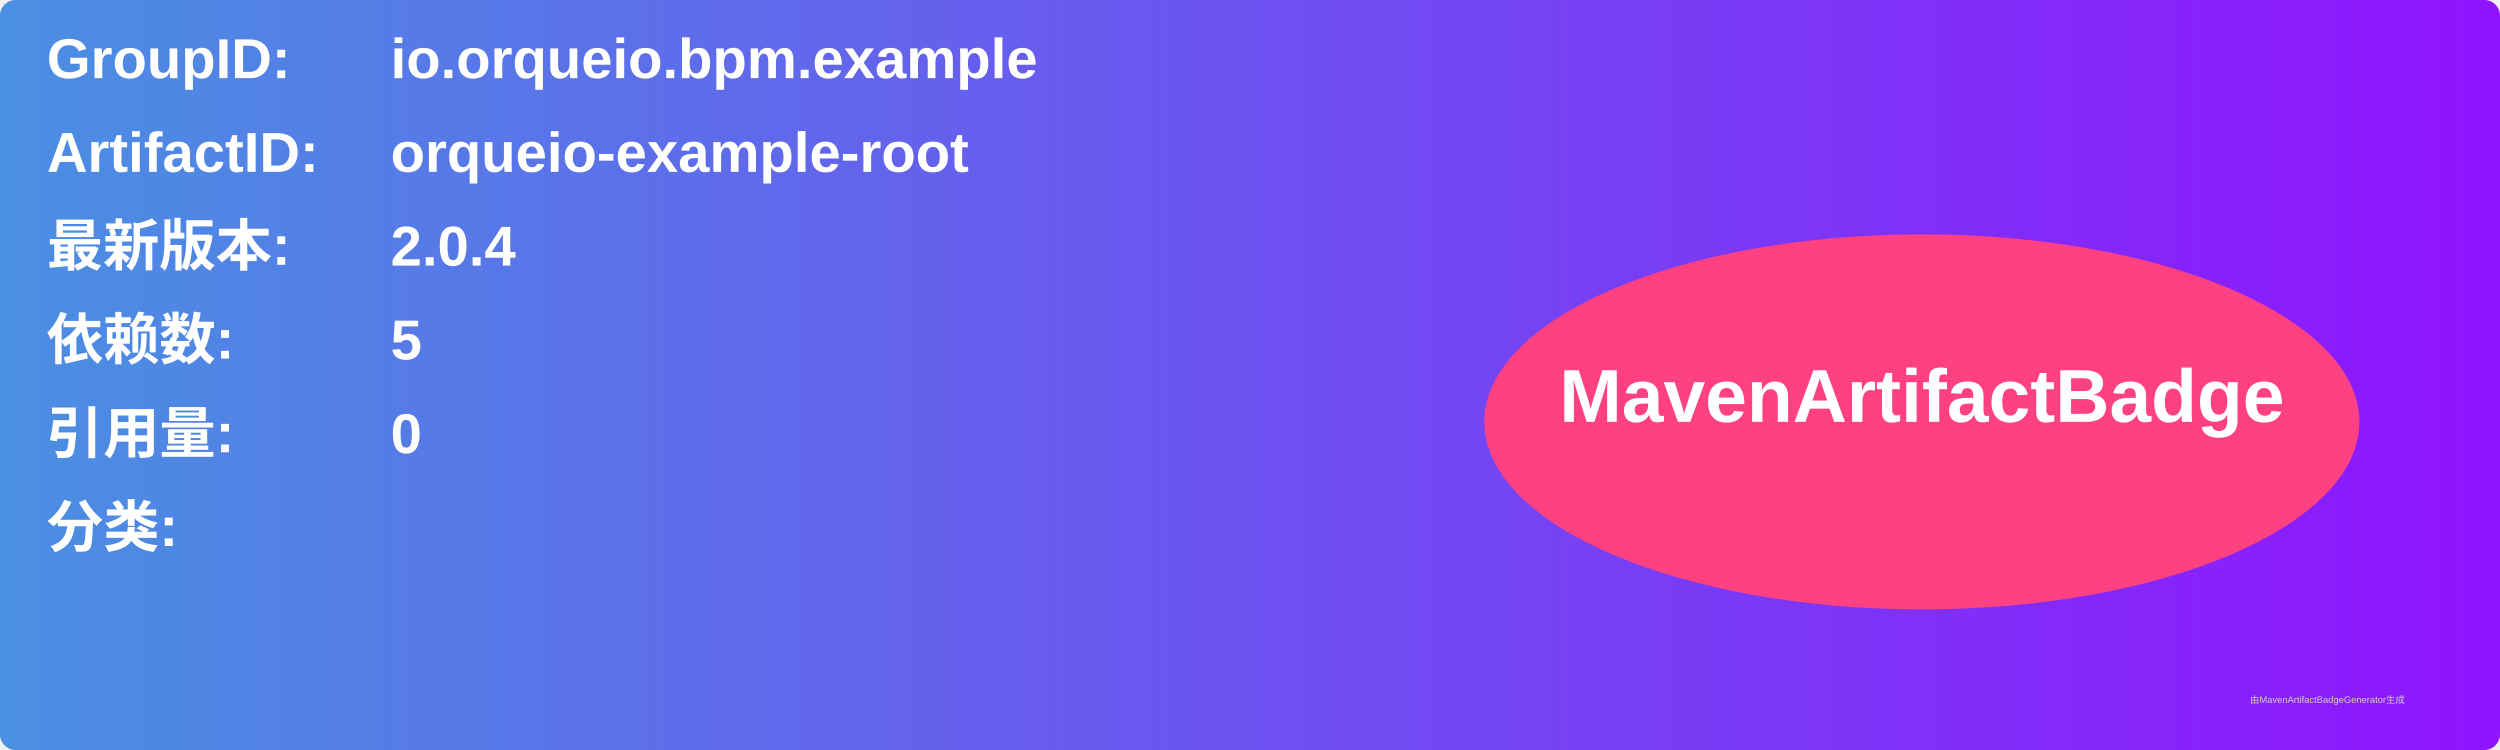
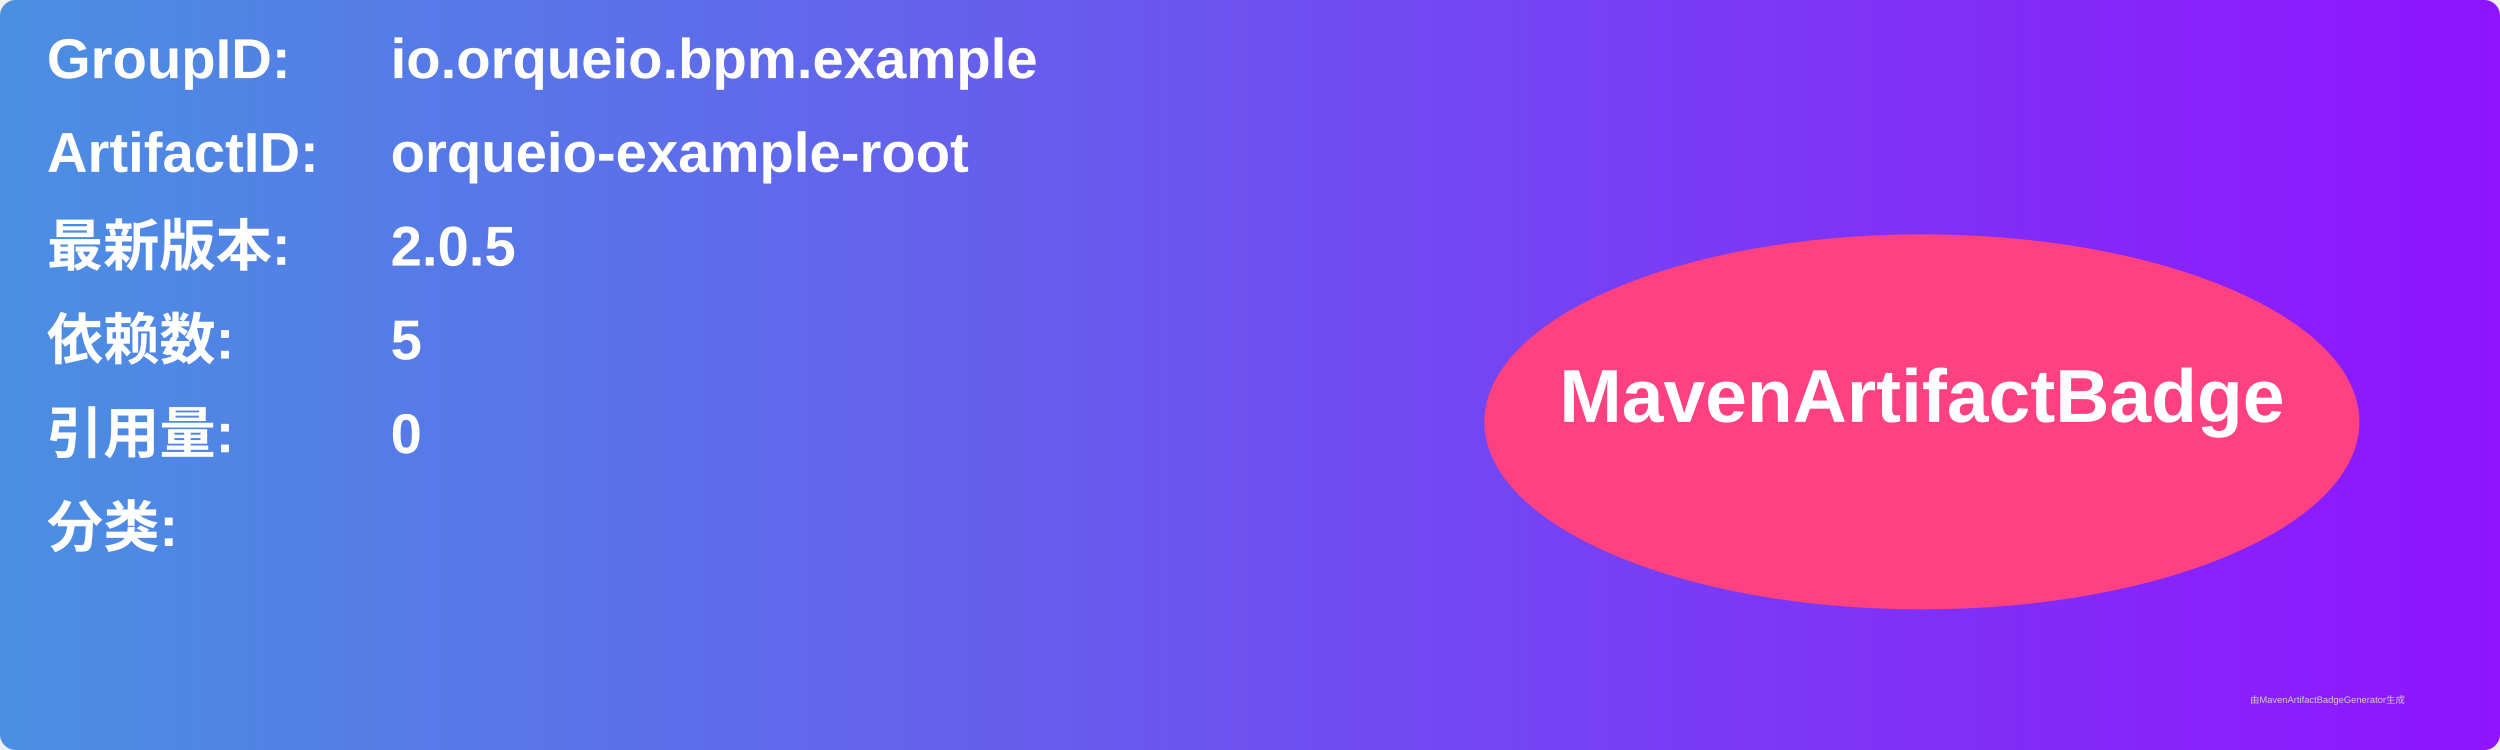
<svg xmlns="http://www.w3.org/2000/svg" width="800" height="240" viewBox="0 0 800 240">
  <linearGradient id="grad" x1="0%" y1="0%" x2="100%" y2="0%">
    <stop offset="0%" stop-color="#4a90e2" />
    <stop offset="100%" stop-color="#9013fe" />
  </linearGradient>
  <rect width="100%" height="100%" rx="5" ry="5" fill="url(#grad)" />
  <g transform="translate(15, 15)">
    <text x="0" y="10" font-family="Arial" font-size="18" fill="white" font-weight="bold" width="260">GroupID:</text>
    <text x="110" y="10" font-family="Arial" font-size="18" fill="white" font-weight="bold" width="460">io.orqueio.bpm.example</text>
    <text x="0" y="40" font-family="Arial" font-size="18" fill="white" font-weight="bold" width="260">ArtifactID:</text>
    <text x="110" y="40" font-family="Arial" font-size="18" fill="white" font-weight="bold" width="460">orqueio-example-root</text>
    <text x="0" y="70" font-family="Arial" font-size="18" fill="white" font-weight="bold">最新版本:</text>
    <text x="110" y="70" font-family="Arial" font-size="18" fill="white" font-weight="bold">
-       <tspan font-weight="bold">2.0.4</tspan>
+       <tspan font-weight="bold">2.0.5</tspan>
    </text>
    <text x="0" y="100" font-family="Arial" font-size="18" fill="white" font-weight="bold">依赖数: </text>
    <text x="110" y="100" font-family="Arial" font-size="18" fill="white">
      <tspan font-weight="bold">5</tspan>
    </text>
    <text x="0" y="130" font-family="Arial" font-size="18" fill="white" font-weight="bold">引用量: </text>
    <text x="110" y="130" font-family="Arial" font-size="18" fill="white">
      <tspan font-weight="bold">0</tspan>
    </text>
    <text x="0" y="160" font-family="Arial" font-size="18" fill="white" font-weight="bold">分类:</text>
    <text x="10" y="190" font-family="Arial" font-size="10" fill="white">
      <tspan font-weight="bold" />
    </text>
    <ellipse cx="600" cy="120" rx="140" ry="60" fill="#ff4081" />
    <text x="600" y="120" text-anchor="middle" font-family="Arial" font-size="24" fill="white" font-weight="bold">MavenArtifactBadge</text>
  </g>
  <text x="720" y="225" font-family="Arial" font-size="3" fill="#d0d0d0">由MavenArtifactBadgeGenerator生成</text>
</svg>
